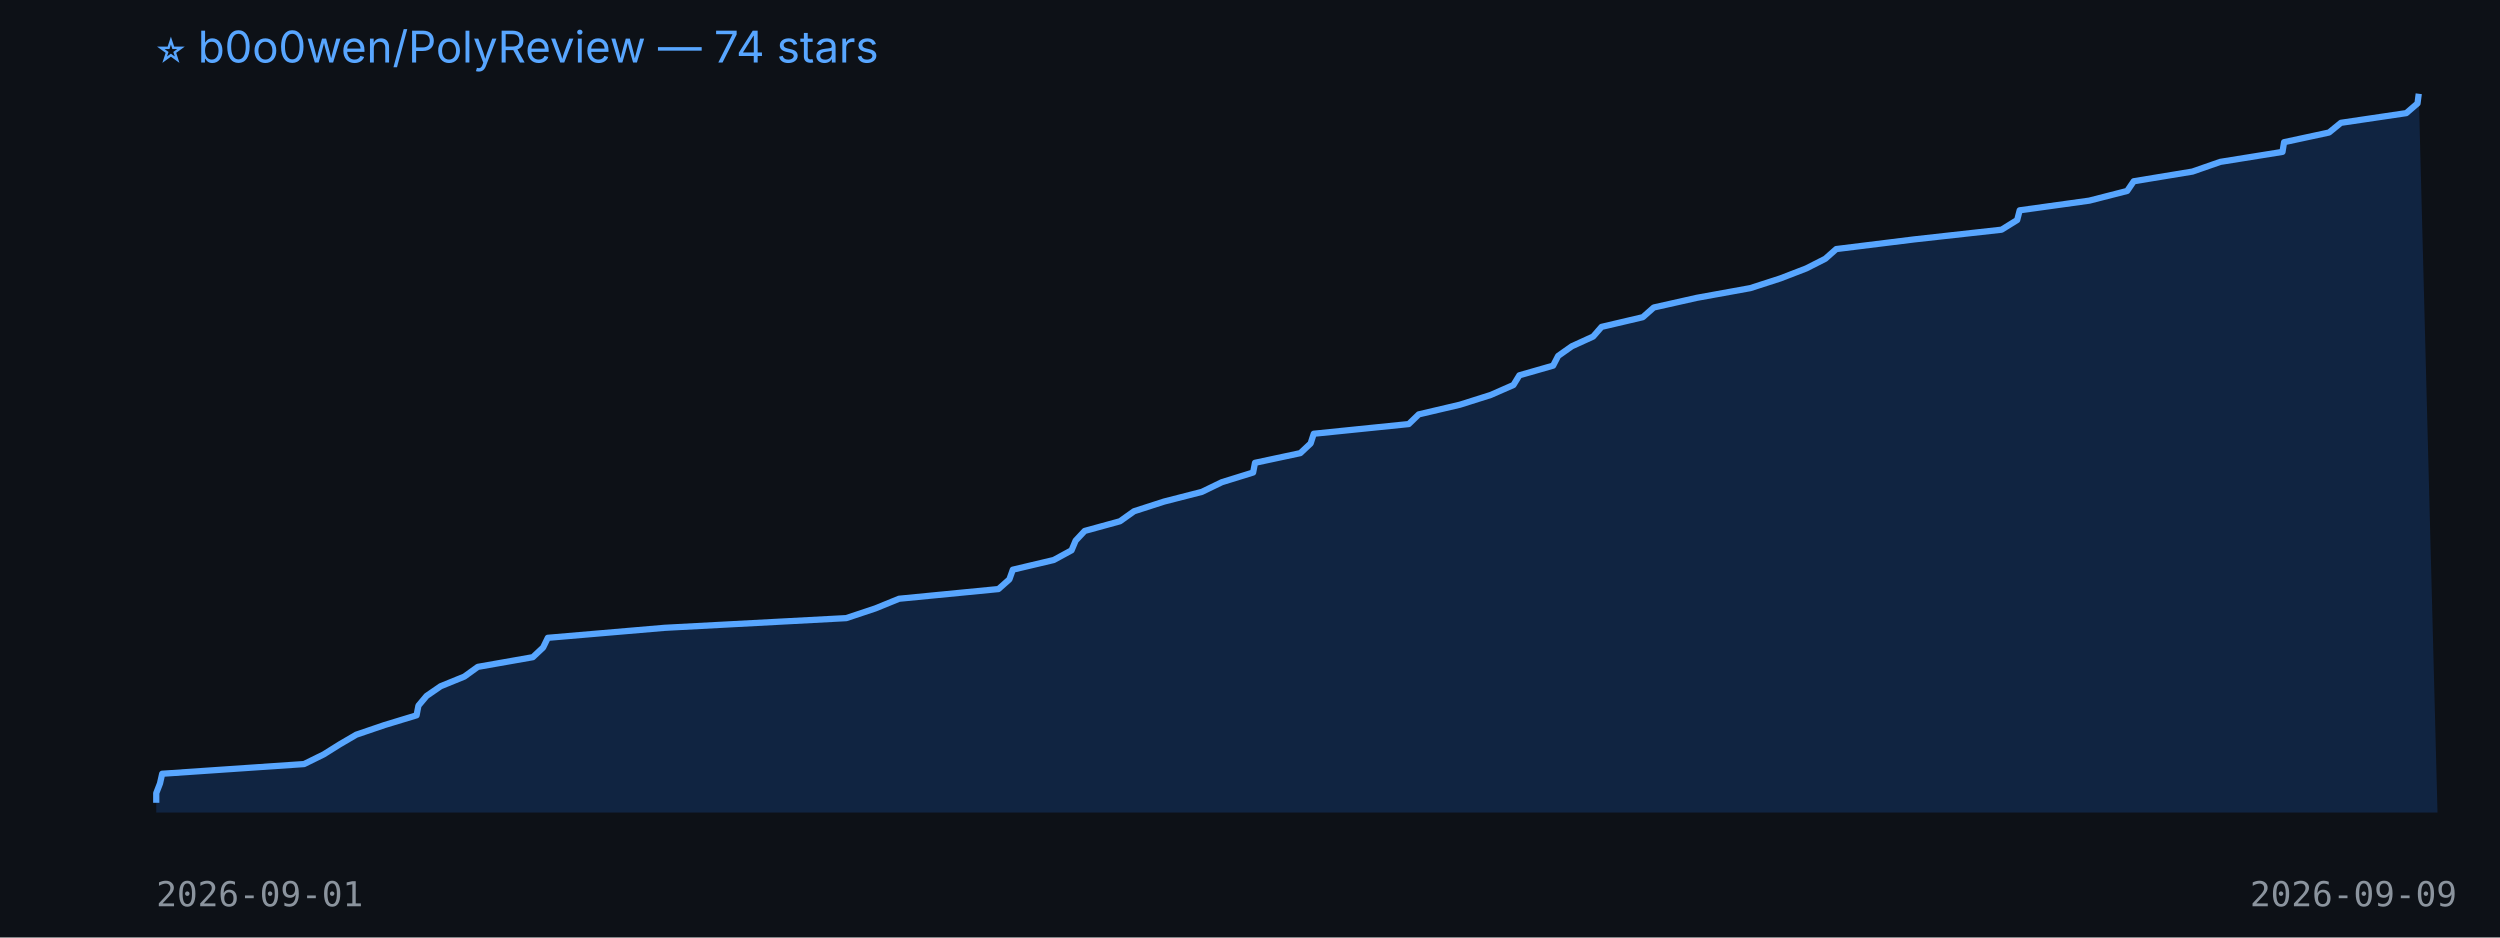
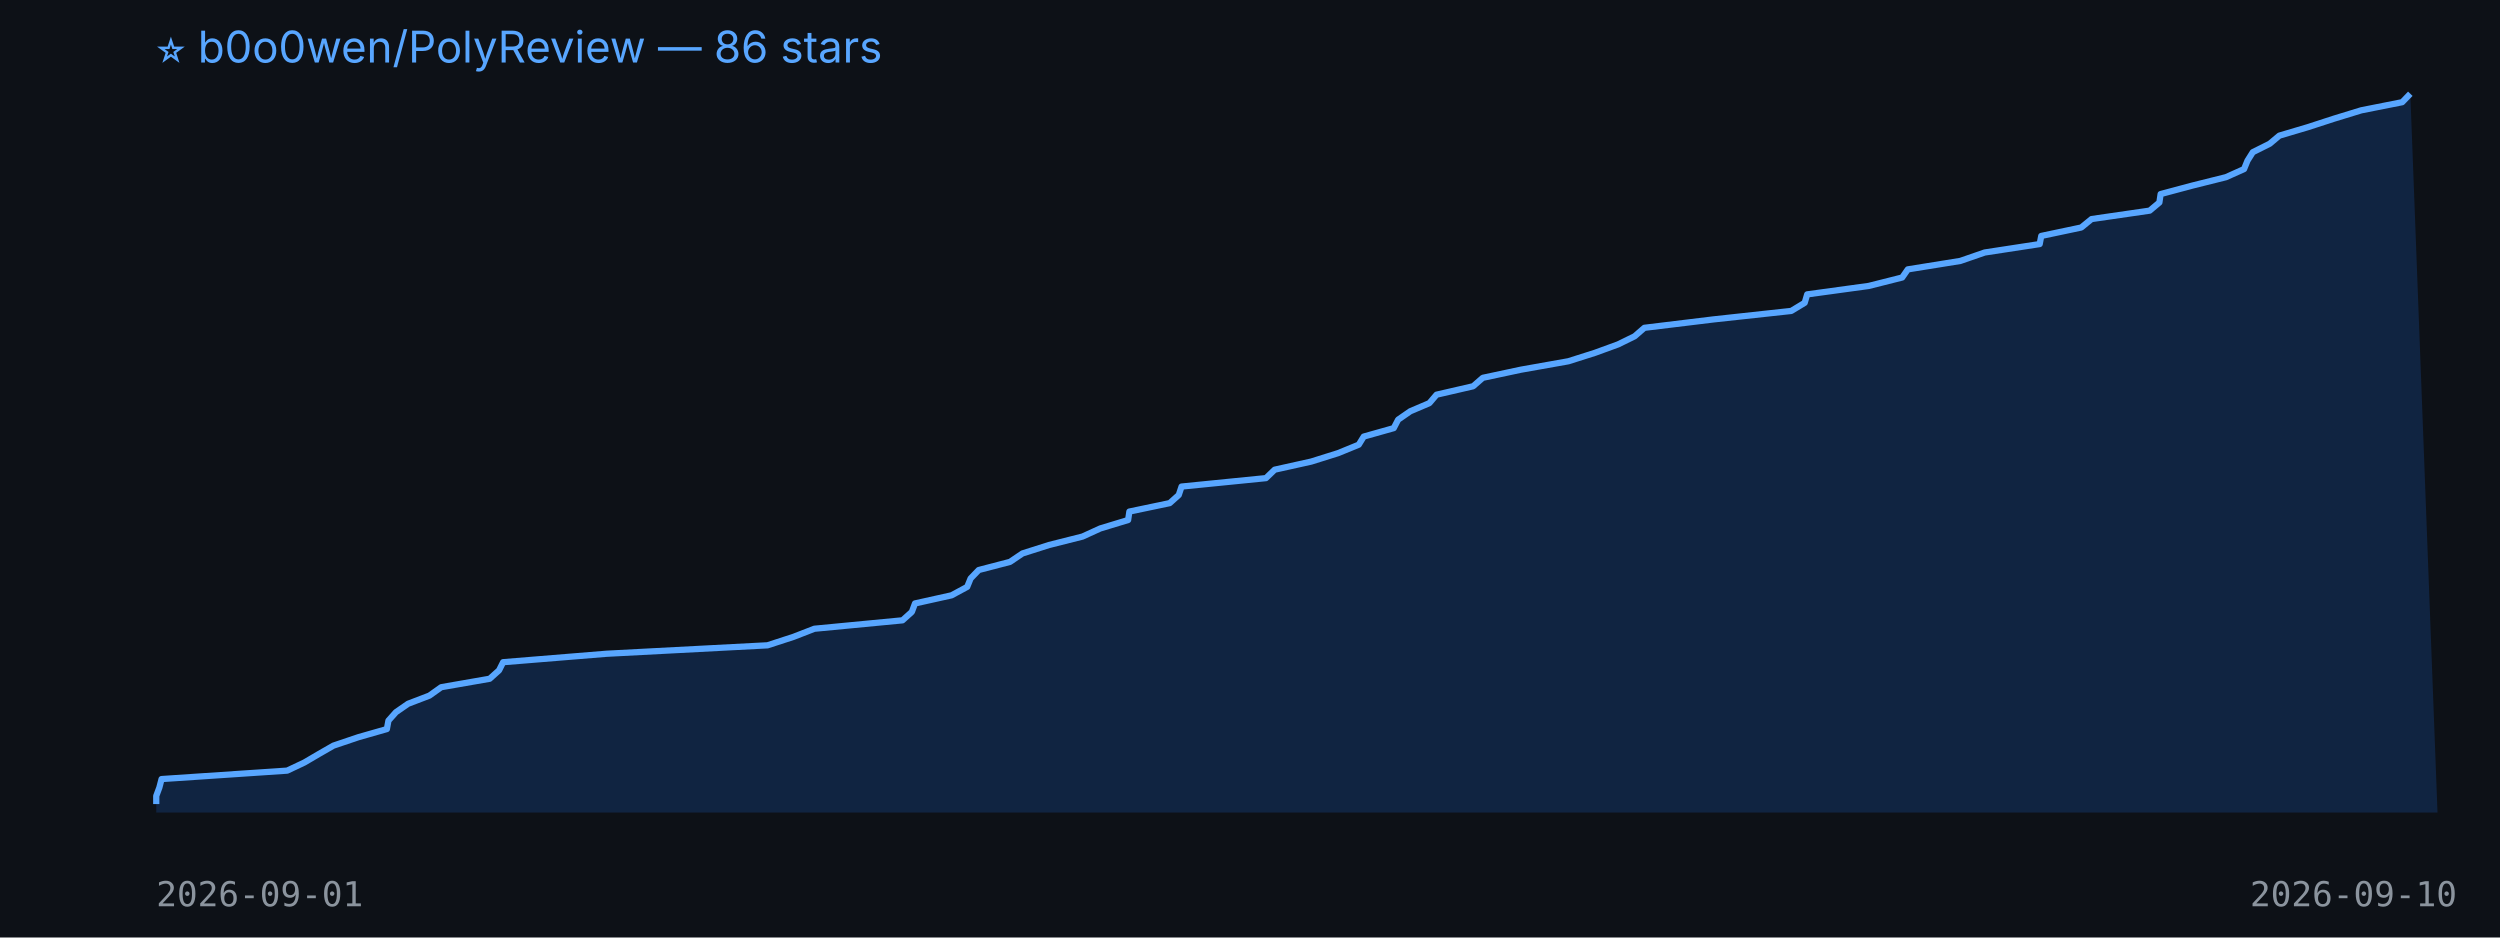
<svg xmlns="http://www.w3.org/2000/svg" width="800" height="300" viewBox="0 0 800 300">
  <rect width="100%" height="100%" fill="#0d1117" />
-   <text x="50" y="20" fill="#58a6ff" font-size="14" font-family="-apple-system,BlinkMacSystemFont,Segoe UI,sans-serif">⭐ b0o0wen/PolyReview — 74 stars</text>
-   <polygon points="50,260 50.0,256.9 50.0,253.8 51.2,250.7 51.9,247.6 97.3,244.5 103.6,241.4 108.7,238.2 114.0,235.1 123.1,232.0 133.3,228.9 133.9,225.8 136.5,222.7 141.0,219.6 148.6,216.5 152.9,213.4 170.5,210.3 173.8,207.2 175.3,204.1 212.7,200.9 270.8,197.8 280.1,194.7 287.7,191.6 319.5,188.5 323.0,185.4 324.1,182.3 337.2,179.2 342.9,176.1 344.2,173.0 347.1,169.9 358.4,166.8 362.9,163.6 372.5,160.5 384.6,157.4 391.0,154.3 401.0,151.2 401.6,148.1 416.1,145.0 419.4,141.9 420.4,138.8 450.8,135.7 454.0,132.6 467.2,129.5 477.0,126.4 484.3,123.2 486.2,120.1 497.0,117.0 498.6,113.9 503.0,110.8 509.8,107.7 512.5,104.6 525.7,101.5 529.2,98.4 543.0,95.3 560.1,92.2 569.7,89.1 578.0,85.9 584.1,82.8 587.6,79.7 612.6,76.6 640.5,73.5 645.5,70.4 646.3,67.3 668.6,64.2 680.7,61.1 682.8,58.0 701.6,54.9 710.5,51.8 730.4,48.6 730.9,45.5 745.3,42.4 749.1,39.3 770.0,36.2 773.6,33.1 774.0,30.0 780,260" fill="#1f6feb33" />
-   <polyline points="50.0,256.9 50.0,253.8 51.2,250.7 51.9,247.6 97.3,244.5 103.6,241.4 108.7,238.2 114.0,235.1 123.1,232.0 133.3,228.9 133.9,225.8 136.5,222.7 141.0,219.6 148.6,216.5 152.9,213.4 170.5,210.3 173.8,207.2 175.3,204.1 212.7,200.9 270.8,197.8 280.1,194.7 287.7,191.6 319.5,188.5 323.0,185.4 324.1,182.3 337.2,179.2 342.9,176.1 344.2,173.0 347.1,169.9 358.4,166.8 362.9,163.6 372.5,160.5 384.6,157.4 391.0,154.3 401.0,151.2 401.6,148.1 416.1,145.0 419.4,141.9 420.4,138.8 450.8,135.7 454.0,132.6 467.2,129.5 477.0,126.4 484.3,123.2 486.2,120.1 497.0,117.0 498.6,113.9 503.0,110.8 509.8,107.7 512.5,104.6 525.7,101.5 529.2,98.4 543.0,95.3 560.1,92.2 569.7,89.1 578.0,85.9 584.1,82.8 587.6,79.7 612.6,76.6 640.5,73.5 645.5,70.4 646.3,67.3 668.6,64.2 680.7,61.1 682.8,58.0 701.6,54.9 710.5,51.8 730.4,48.6 730.9,45.5 745.3,42.4 749.1,39.3 770.0,36.2 773.6,33.1 774.0,30.0" fill="none" stroke="#58a6ff" stroke-width="2" stroke-linejoin="round" />
+   <text x="50" y="20" fill="#58a6ff" font-size="14" font-family="-apple-system,BlinkMacSystemFont,Segoe UI,sans-serif">⭐ b0o0wen/PolyReview — 86 stars</text>
+   <polygon points="50,260 50.0,257.3 50.0,254.7 51.0,252.0 51.7,249.3 91.9,246.6 97.4,244.0 102.0,241.3 106.7,238.6 114.7,235.9 123.8,233.3 124.3,230.6 126.7,227.9 130.6,225.2 137.4,222.6 141.2,219.9 156.7,217.2 159.7,214.5 161.0,211.9 194.1,209.2 245.6,206.5 253.9,203.8 260.6,201.2 288.8,198.5 291.8,195.8 292.8,193.1 304.5,190.5 309.5,187.8 310.6,185.1 313.2,182.4 323.2,179.8 327.2,177.1 335.7,174.4 346.4,171.7 352.1,169.1 361.0,166.4 361.4,163.7 374.3,161.0 377.2,158.4 378.1,155.7 405.1,153.0 407.9,150.3 419.6,147.7 428.2,145.0 434.8,142.3 436.4,139.7 446.0,137.0 447.4,134.3 451.3,131.6 457.4,129.0 459.7,126.3 471.4,123.6 474.5,120.9 486.7,118.3 501.9,115.6 510.4,112.9 517.8,110.2 523.1,107.6 526.2,104.9 548.4,102.2 573.2,99.5 577.5,96.9 578.3,94.2 598.0,91.5 608.7,88.8 610.5,86.2 627.3,83.5 635.1,80.8 652.7,78.1 653.2,75.5 666.0,72.8 669.3,70.1 687.9,67.4 691.0,64.8 691.4,62.1 701.5,59.4 712.3,56.7 718.1,54.1 719.2,51.4 720.9,48.7 726.3,46.0 729.4,43.4 738.5,40.7 746.8,38.0 755.6,35.3 768.7,32.7 771.3,30.0 780,260" fill="#1f6feb33" />
+   <polyline points="50.0,257.3 50.0,254.7 51.0,252.0 51.7,249.3 91.9,246.6 97.4,244.0 102.0,241.3 106.7,238.6 114.7,235.9 123.8,233.3 124.3,230.6 126.7,227.9 130.6,225.2 137.4,222.6 141.2,219.9 156.7,217.2 159.7,214.5 161.0,211.9 194.1,209.2 245.6,206.5 253.9,203.8 260.6,201.2 288.8,198.5 291.8,195.8 292.8,193.1 304.5,190.5 309.5,187.8 310.6,185.1 313.2,182.4 323.2,179.8 327.2,177.1 335.7,174.4 346.4,171.7 352.1,169.1 361.0,166.4 361.4,163.7 374.3,161.0 377.2,158.4 378.1,155.7 405.1,153.0 407.9,150.3 419.6,147.7 428.2,145.0 434.8,142.3 436.4,139.7 446.0,137.0 447.4,134.3 451.3,131.6 457.4,129.0 459.7,126.3 471.4,123.6 474.5,120.9 486.7,118.3 501.9,115.6 510.4,112.9 517.8,110.2 523.1,107.6 526.2,104.9 548.4,102.2 573.2,99.5 577.5,96.9 578.3,94.2 598.0,91.5 608.7,88.8 610.5,86.2 627.3,83.5 635.1,80.8 652.7,78.1 653.2,75.5 666.0,72.8 669.3,70.1 687.9,67.4 691.0,64.8 691.4,62.1 701.5,59.4 712.3,56.7 718.1,54.1 719.2,51.4 720.9,48.7 726.3,46.0 729.4,43.4 738.5,40.7 746.8,38.0 755.6,35.3 768.7,32.7 771.3,30.0" fill="none" stroke="#58a6ff" stroke-width="2" stroke-linejoin="round" />
  <text x="50" y="290" fill="#8b949e" font-size="11" font-family="monospace">2026-09-01</text>
-   <text x="720" y="290" fill="#8b949e" font-size="11" font-family="monospace">2026-09-09</text>
+   <text x="720" y="290" fill="#8b949e" font-size="11" font-family="monospace">2026-09-10</text>
</svg>
